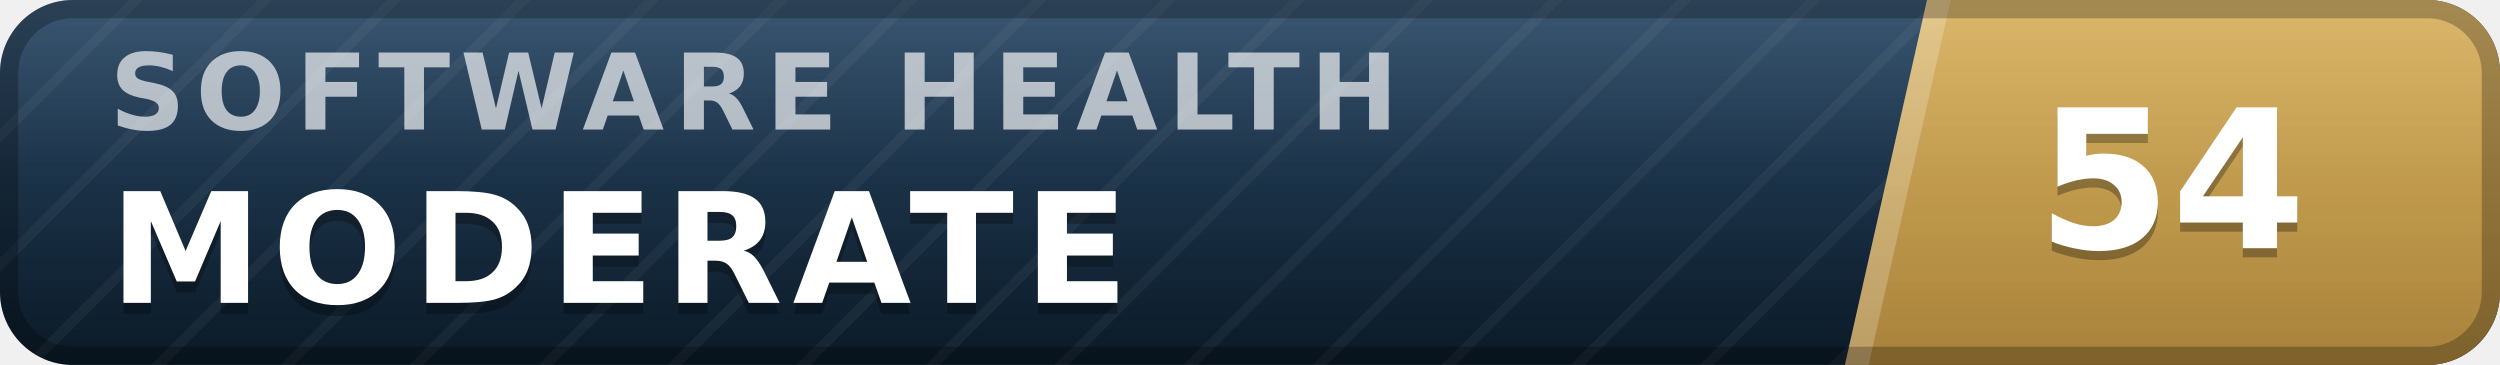
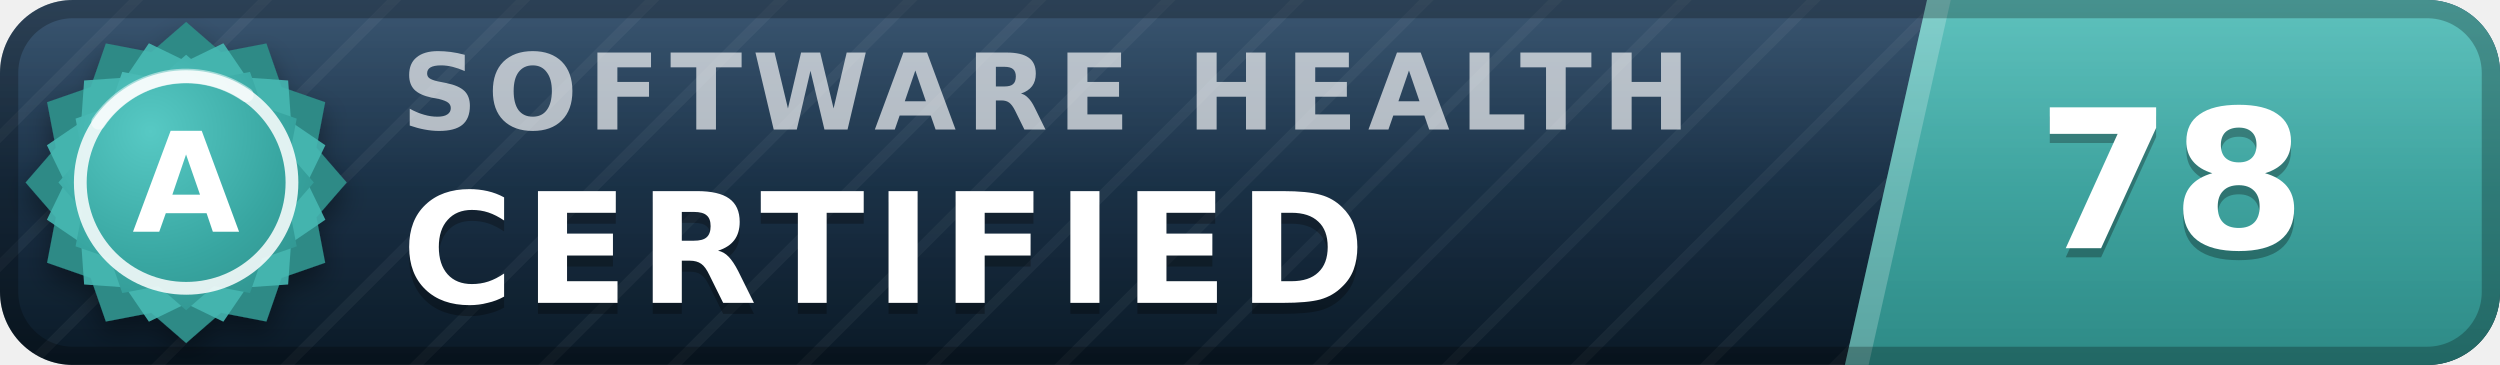
- <svg xmlns="http://www.w3.org/2000/svg" width="137" height="20" viewBox="0 0 137 20" role="img" aria-label="inspect.software software health index 54 of 100, moderate" font-family="Verdana,DejaVu Sans,Geneva,sans-serif">
+ <svg xmlns="http://www.w3.org/2000/svg" width="137" height="20" viewBox="0 0 137 20" role="img" aria-label="inspect.software software health index 78 of 100, certified (grade A)" font-family="Verdana,DejaVu Sans,Geneva,sans-serif">
  <defs>
    <linearGradient id="plate" x1="0" y1="0" x2="0" y2="1">
      <stop offset="0" stop-color="#1d3d5c" />
      <stop offset="1" stop-color="#0a1926" />
    </linearGradient>
    <linearGradient id="endplate" x1="0" y1="0" x2="0" y2="1">
-       <stop offset="0" stop-color="#d5ac55" />
-       <stop offset="1" stop-color="#a8823a" />
+       <stop offset="0" stop-color="#46b8b3" />
+       <stop offset="1" stop-color="#2d8a86" />
    </linearGradient>
    <linearGradient id="gloss" x1="0" y1="0" x2="0" y2="1">
      <stop offset="0" stop-color="#fff" stop-opacity=".13" />
      <stop offset=".5" stop-color="#fff" stop-opacity=".03" />
      <stop offset="1" stop-color="#fff" stop-opacity="0" />
    </linearGradient>
    <pattern id="guilloche" width="5" height="5" patternUnits="userSpaceOnUse" patternTransform="rotate(45)">
      <line x1="0" y1="0" x2="0" y2="5" stroke="#fff" stroke-opacity=".045" stroke-width="1.1" />
    </pattern>
    <clipPath id="rounded">
      <rect width="137" height="20" rx="4" />
    </clipPath>
+     <radialGradient id="sealFace" cx=".36" cy=".3" r=".95">
+       <stop offset="0" stop-color="#57c9c4" />
+       <stop offset=".55" stop-color="#38a6a1" />
+       <stop offset="1" stop-color="#2d8a86" />
+     </radialGradient>
+     <filter id="sealShadow" x="-40%" y="-40%" width="180%" height="180%">
+       <feDropShadow dx="0" dy="0.7" stdDeviation="0.7" flood-color="#000" flood-opacity="0.38" />
+     </filter>
  </defs>
  <g clip-path="url(#rounded)">
    <rect width="137" height="20" fill="url(#plate)" />
    <rect width="137" height="20" fill="url(#guilloche)" />
    <polygon points="105.6,0 137,0 137,20 101.1,20" fill="url(#endplate)" />
    <polygon points="105.6,0 106.9,0 102.4,20 101.1,20" fill="#fff" fill-opacity=".22" />
-     <text x="6.0" y="7.1" font-size="5.8" letter-spacing="0.55" fill="#fff" fill-opacity=".66" font-weight="bold" textLength="76.3" lengthAdjust="spacing">SOFTWARE HEALTH</text>
-     <text x="6.0" y="17.2" font-size="8.4" fill="#000" fill-opacity=".3" font-weight="bold" letter-spacing="0.55" textLength="59.5" lengthAdjust="spacing">MODERATE</text>
-     <text x="6.0" y="16.6" font-size="8.4" fill="#fff" font-weight="bold" letter-spacing="0.55" textLength="59.5" lengthAdjust="spacing">MODERATE</text>
-     <text x="119.0" y="14.1" font-size="10.6" fill="#000" fill-opacity=".3" font-weight="bold" text-anchor="middle">54</text>
-     <text x="119.0" y="13.6" font-size="10.6" fill="#fff" font-weight="bold" text-anchor="middle">54</text>
+     <text x="22.0" y="7.1" font-size="5.8" letter-spacing="0.55" fill="#fff" fill-opacity=".66" font-weight="bold" textLength="76.3" lengthAdjust="spacing">SOFTWARE HEALTH</text>
+     <text x="22.0" y="17.2" font-size="8.4" fill="#000" fill-opacity=".3" font-weight="bold" letter-spacing="0.55" textLength="57.7" lengthAdjust="spacing">CERTIFIED</text>
+     <text x="22.0" y="16.6" font-size="8.4" fill="#fff" font-weight="bold" letter-spacing="0.55" textLength="57.7" lengthAdjust="spacing">CERTIFIED</text>
+     <text x="119.0" y="14.1" font-size="10.6" fill="#000" fill-opacity=".3" font-weight="bold" text-anchor="middle">78</text>
+     <text x="119.0" y="13.6" font-size="10.6" fill="#fff" font-weight="bold" text-anchor="middle">78</text>
    <rect width="137" height="20" fill="url(#gloss)" />
  </g>
  <rect x=".5" y=".5" width="136" height="19" rx="3.5" fill="none" stroke="#000" stroke-opacity=".25" />
+   <g filter="url(#sealShadow)">
+     <path d="M10.20 1.20 L12.11 2.86 L14.60 2.38 L15.43 4.77 L17.82 5.60 L17.34 8.09 L19.00 10.00 L17.34 11.91 L17.82 14.40 L15.43 15.23 L14.60 17.62 L12.11 17.14 L10.20 18.80 L8.29 17.14 L5.80 17.62 L4.97 15.23 L2.58 14.40 L3.06 11.91 L1.40 10.00 L3.06 8.09 L2.58 5.60 L4.97 4.77 L5.80 2.38 L8.29 2.86 L10.20 1.20 Z" fill="#2d8a86" />
+   </g>
+   <path d="M12.24 2.37 L13.52 4.25 L15.79 4.41 L15.95 6.68 L17.83 7.96 L16.84 10.00 L17.83 12.04 L15.95 13.32 L15.79 15.59 L13.52 15.75 L12.24 17.63 L10.20 16.64 L8.16 17.63 L6.88 15.75 L4.61 15.59 L4.45 13.32 L2.57 12.04 L3.56 10.00 L2.57 7.96 L4.45 6.68 L4.61 4.41 L6.88 4.25 L8.16 2.37 L10.20 3.36 L12.24 2.37 Z" fill="#46b8b3" fill-opacity=".9" />
+   <path d="M10.20 3.00 L11.72 4.32 L13.70 3.94 L14.36 5.84 L16.26 6.50 L15.88 8.48 L17.20 10.00 L15.88 11.52 L16.26 13.50 L14.36 14.16 L13.70 16.06 L11.72 15.68 L10.20 17.00 L8.68 15.68 L6.70 16.06 L6.04 14.16 L4.14 13.50 L4.52 11.52 L3.20 10.00 L4.52 8.48 L4.14 6.50 L6.04 5.84 L6.70 3.94 L8.68 4.32 L10.20 3.00 Z" fill="url(#sealFace)" />
+   <circle cx="10.2" cy="10.0" r="5.8" fill="none" stroke="#fff" stroke-opacity=".85" stroke-width=".7" />
+   <path d="M5.4 6.7 A5.8 5.8 0 0 1 13.5 5.2" stroke="#fff" stroke-opacity=".5" stroke-width=".8" fill="none" stroke-linecap="round" />
+   <text x="10.2" y="12.7" font-size="7.6" fill="#fff" font-weight="bold" text-anchor="middle" letter-spacing=".2">A</text>
</svg>
